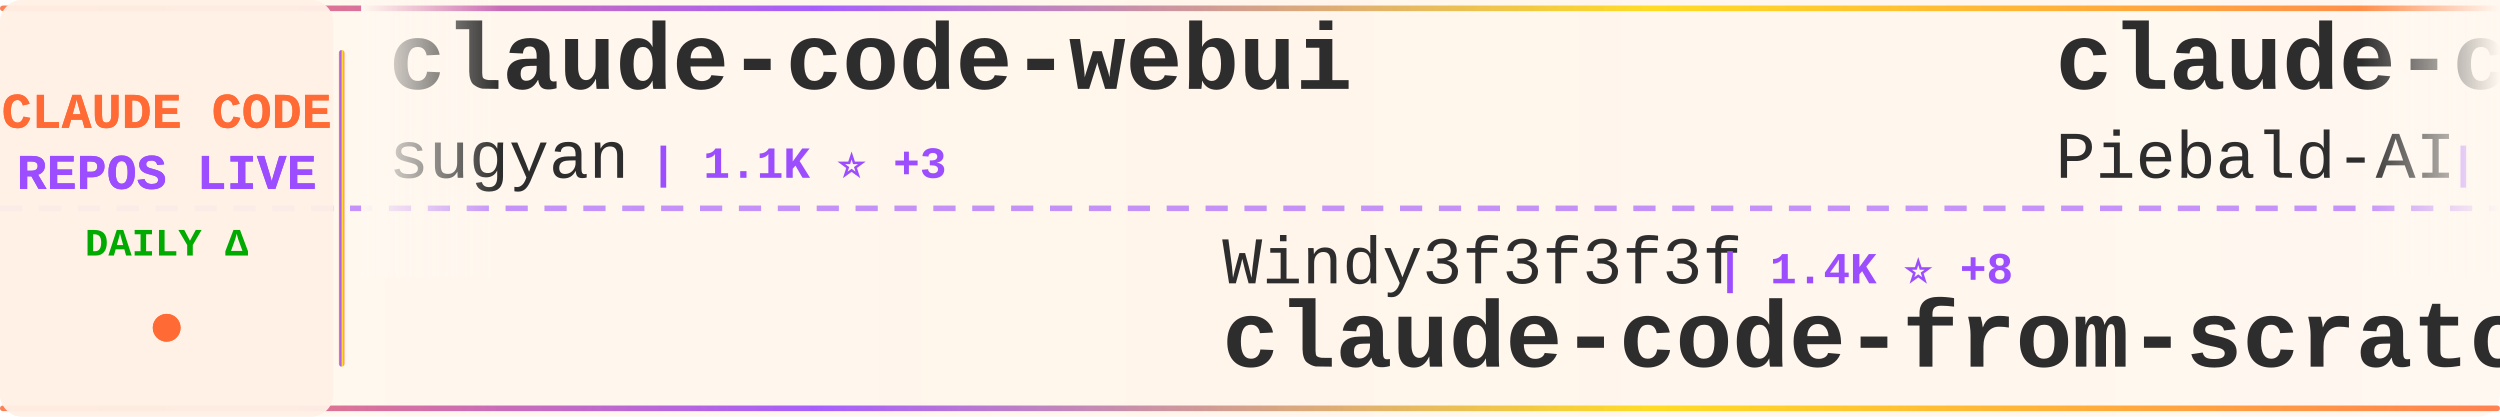
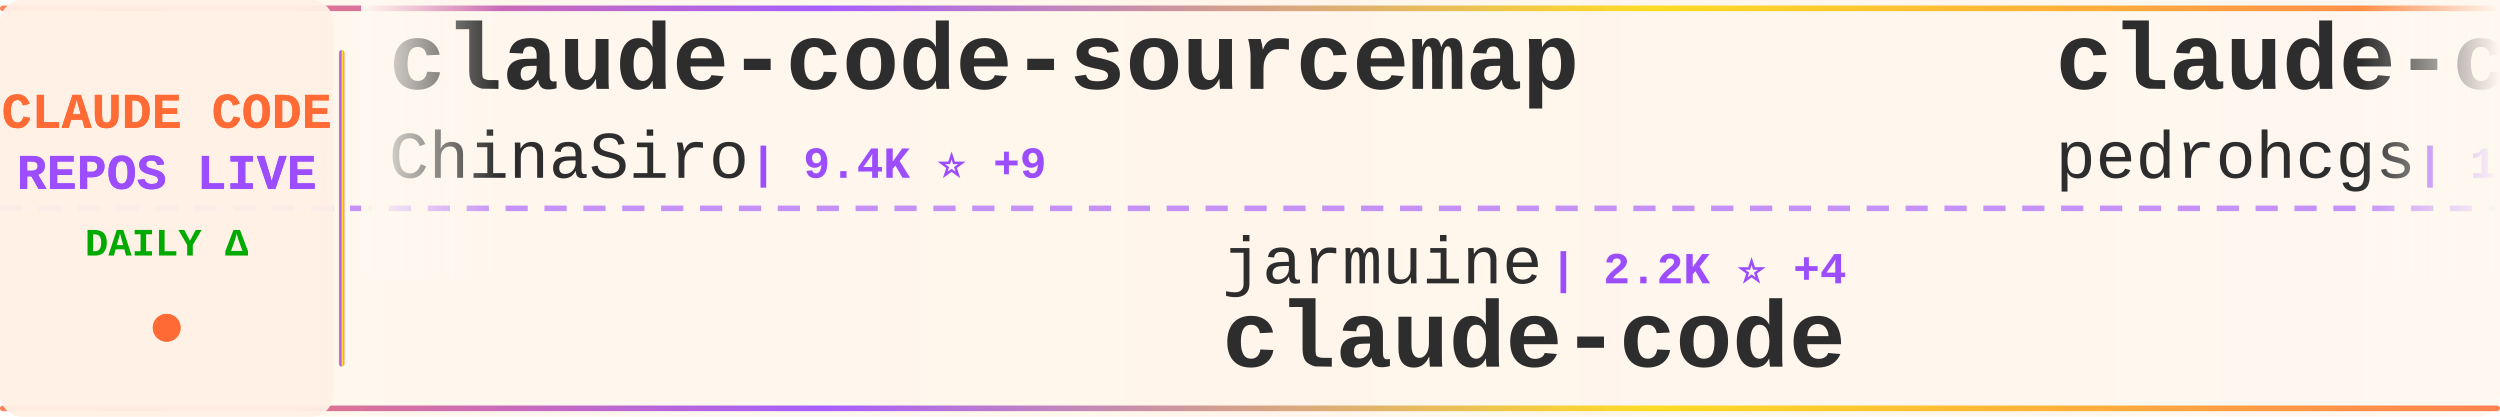
<svg xmlns="http://www.w3.org/2000/svg" width="900" height="150">
  <defs>
    <linearGradient id="tickerBg" x1="0%" y1="0%" x2="100%" y2="0%">
      <stop offset="0%" style="stop-color:#fff8f0;stop-opacity:0.98" />
      <stop offset="50%" style="stop-color:#fff5eb;stop-opacity:1" />
      <stop offset="100%" style="stop-color:#fff8f0;stop-opacity:0.98" />
    </linearGradient>
    <linearGradient id="borderGrad" x1="0%" y1="0%" x2="100%" y2="0%">
      <stop offset="0%" style="stop-color:#FF6B35;stop-opacity:0.85">
        <animate attributeName="stop-opacity" values="0.85;1;0.85" dur="2s" repeatCount="indefinite" />
      </stop>
      <stop offset="33%" style="stop-color:#9C4EFF;stop-opacity:0.9">
        <animate attributeName="stop-opacity" values="0.9;1;0.9" dur="2.2s" repeatCount="indefinite" />
      </stop>
      <stop offset="66%" style="stop-color:#FFD700;stop-opacity:0.85">
        <animate attributeName="stop-opacity" values="0.85;1;0.85" dur="1.8s" repeatCount="indefinite" />
      </stop>
      <stop offset="100%" style="stop-color:#FF6B35;stop-opacity:0.85">
        <animate attributeName="stop-opacity" values="0.85;1;0.85" dur="2s" repeatCount="indefinite" />
      </stop>
    </linearGradient>
    <filter id="textGlow">
      <feGaussianBlur stdDeviation="0.15" result="coloredBlur" />
      <feMerge>
        <feMergeNode in="coloredBlur" />
        <feMergeNode in="SourceGraphic" />
      </feMerge>
    </filter>
    <filter id="metricGlow">
      <feGaussianBlur stdDeviation="0.2" result="coloredBlur" />
      <feMerge>
        <feMergeNode in="coloredBlur" />
        <feMergeNode in="SourceGraphic" />
      </feMerge>
    </filter>
    <linearGradient id="leftFade" x1="0%" y1="0%" x2="100%" y2="0%">
      <stop offset="0%" style="stop-color:#fff8f0;stop-opacity:1" />
      <stop offset="100%" style="stop-color:#fff8f0;stop-opacity:0" />
    </linearGradient>
    <linearGradient id="rightFade" x1="0%" y1="0%" x2="100%" y2="0%">
      <stop offset="0%" style="stop-color:#fff8f0;stop-opacity:0" />
      <stop offset="100%" style="stop-color:#fff8f0;stop-opacity:1" />
    </linearGradient>
  </defs>
  <rect width="900" height="150" fill="url(#tickerBg)" rx="8" />
  <rect x="0" y="2" width="900" height="2" fill="url(#borderGrad)" rx="1" />
  <rect x="0" y="146" width="900" height="2" fill="url(#borderGrad)" rx="1" />
  <line x1="0" y1="75" x2="900" y2="75" stroke="#9C4EFF" stroke-width="2" stroke-dasharray="8 6" opacity="0.6" />
  <rect x="0" y="0" width="120" height="150" fill="#fff0e6" opacity="0.95" rx="8" />
  <text x="60" y="46" font-family="'Courier New', monospace" font-size="18" font-weight="bold" fill="#FF6B35" text-anchor="middle" filter="url(#textGlow)">
    CLAUDE CODE
  </text>
  <text x="60" y="68" font-family="'Courier New', monospace" font-size="18" font-weight="bold" fill="#9C4EFF" text-anchor="middle" filter="url(#textGlow)">
    REPOS LIVE
  </text>
  <text x="60" y="92" font-family="'Courier New', monospace" font-size="14" font-weight="bold" fill="#00aa00" text-anchor="middle">
    DAILY Δ
  </text>
  <circle cx="60" cy="118" r="5" fill="#FF6B35" filter="url(#metricGlow)">
    <animate attributeName="r" values="4;6;4" dur="1.5s" repeatCount="indefinite" />
    <animate attributeName="opacity" values="0.6;1;0.6" dur="1.5s" repeatCount="indefinite" />
  </circle>
  <rect x="122" y="18" width="2" height="114" fill="url(#borderGrad)" rx="1" />
  <clipPath id="tickerClip">
    <rect x="130" y="0" width="770" height="150" />
  </clipPath>
  <g clip-path="url(#tickerClip)">
    <g id="tickerItems">
      <animateTransform attributeName="transform" attributeType="XML" type="translate" from="0 0" to="-3000 0" dur="54s" repeatCount="indefinite" />
      <g transform="translate(0, 0)">
-         <text x="140" y="32" font-family="'Courier New', monospace" font-size="34" font-weight="bold" fill="#2d2d2d">claude-code-webui</text>
-         <text x="140" y="64" font-family="'Courier New', monospace" font-size="24" font-weight="normal" fill="#2d2d2d" opacity="1.0">sugyan</text>
-         <text x="234" y="64" font-family="'Courier New', monospace" font-size="16" font-weight="bold" fill="#9C4EFF"> | 1.1K ⭐ +3</text>
+         <text x="140" y="32" font-family="'Courier New', monospace" font-size="34" font-weight="bold" fill="#2d2d2d">claude-code-sourcemap</text>
+         <text x="140" y="64" font-family="'Courier New', monospace" font-size="24" font-weight="normal" fill="#2d2d2d" opacity="1.0">ChinaSiro</text>
+         <text x="270" y="64" font-family="'Courier New', monospace" font-size="16" font-weight="bold" fill="#9C4EFF"> | 9.4K ⭐ +9</text>
      </g>
      <g transform="translate(300, 0)">
-         <text x="140" y="102" font-family="'Courier New', monospace" font-size="24" font-weight="normal" fill="#2d2d2d" opacity="1.0">Windy3f3f3f3f</text>
-         <text x="318" y="102" font-family="'Courier New', monospace" font-size="16" font-weight="bold" fill="#9C4EFF"> | 1.4K ⭐ +8</text>
-         <text x="140" y="132" font-family="'Courier New', monospace" font-size="34" font-weight="bold" fill="#2d2d2d">claude-code-from-scratch</text>
+         <text x="140" y="102" font-family="'Courier New', monospace" font-size="24" font-weight="normal" fill="#2d2d2d" opacity="1.0">jarmuine</text>
+         <text x="258" y="102" font-family="'Courier New', monospace" font-size="16" font-weight="bold" fill="#9C4EFF"> | 2.2K ⭐ +4</text>
+         <text x="140" y="132" font-family="'Courier New', monospace" font-size="34" font-weight="bold" fill="#2d2d2d">claude-code</text>
      </g>
      <g transform="translate(600, 0)">
-         <text x="140" y="32" font-family="'Courier New', monospace" font-size="34" font-weight="bold" fill="#2d2d2d">claude-code-system-promp...</text>
-         <text x="140" y="64" font-family="'Courier New', monospace" font-size="24" font-weight="normal" fill="#2d2d2d" opacity="1.0">Piebald-AI</text>
-         <text x="282" y="64" font-family="'Courier New', monospace" font-size="16" font-weight="bold" fill="#9C4EFF"> | 10.9K ⭐ +27</text>
+         <text x="140" y="32" font-family="'Courier New', monospace" font-size="34" font-weight="bold" fill="#2d2d2d">claude-code-my-workflow</text>
+         <text x="140" y="64" font-family="'Courier New', monospace" font-size="24" font-weight="normal" fill="#2d2d2d" opacity="1.0">pedrohcgs</text>
+         <text x="270" y="64" font-family="'Courier New', monospace" font-size="16" font-weight="bold" fill="#9C4EFF"> | 1.2K ⭐ +8</text>
      </g>
      <g transform="translate(900, 0)">
-         <text x="140" y="102" font-family="'Courier New', monospace" font-size="24" font-weight="normal" fill="#2d2d2d" opacity="1.0">chauncygu</text>
-         <text x="270" y="102" font-family="'Courier New', monospace" font-size="16" font-weight="bold" fill="#9C4EFF"> | 2.6K ⭐ +2</text>
-         <text x="140" y="132" font-family="'Courier New', monospace" font-size="34" font-weight="bold" fill="#2d2d2d">collection-claude-code-s...</text>
+         <text x="140" y="102" font-family="'Courier New', monospace" font-size="24" font-weight="normal" fill="#2d2d2d" opacity="1.0">huangjia2019</text>
+         <text x="306" y="102" font-family="'Courier New', monospace" font-size="16" font-weight="bold" fill="#9C4EFF"> | 803 ⭐ +10</text>
+         <text x="140" y="132" font-family="'Courier New', monospace" font-size="34" font-weight="bold" fill="#2d2d2d">claude-code-engineering</text>
      </g>
      <g transform="translate(1200, 0)">
-         <text x="140" y="32" font-family="'Courier New', monospace" font-size="34" font-weight="bold" fill="#2d2d2d">claude-code-proxy</text>
-         <text x="140" y="64" font-family="'Courier New', monospace" font-size="24" font-weight="normal" fill="#2d2d2d" opacity="1.0">fuergaosi233</text>
-         <text x="306" y="64" font-family="'Courier New', monospace" font-size="16" font-weight="bold" fill="#9C4EFF"> | 2.7K ⭐ +3</text>
+         <text x="140" y="32" font-family="'Courier New', monospace" font-size="34" font-weight="bold" fill="#2d2d2d">CLIProxyAPI</text>
+         <text x="140" y="64" font-family="'Courier New', monospace" font-size="24" font-weight="normal" fill="#2d2d2d" opacity="1.0">router-for-me</text>
+         <text x="318" y="64" font-family="'Courier New', monospace" font-size="16" font-weight="bold" fill="#9C4EFF"> | 36.9K ⭐ +342</text>
      </g>
      <g transform="translate(1500, 0)">
-         <text x="140" y="102" font-family="'Courier New', monospace" font-size="24" font-weight="normal" fill="#2d2d2d" opacity="1.0">lorryjovens-hub</text>
-         <text x="342" y="102" font-family="'Courier New', monospace" font-size="16" font-weight="bold" fill="#9C4EFF"> | 1.6K ⭐ +6</text>
-         <text x="140" y="132" font-family="'Courier New', monospace" font-size="34" font-weight="bold" fill="#2d2d2d">claude-code-rust</text>
+         <text x="140" y="102" font-family="'Courier New', monospace" font-size="24" font-weight="normal" fill="#2d2d2d" opacity="1.0">anthropics</text>
+         <text x="282" y="102" font-family="'Courier New', monospace" font-size="16" font-weight="bold" fill="#9C4EFF"> | 148.3K ⭐ +533</text>
+         <text x="140" y="132" font-family="'Courier New', monospace" font-size="34" font-weight="bold" fill="#2d2d2d">skills</text>
      </g>
      <g transform="translate(1800, 0)">
-         <text x="140" y="32" font-family="'Courier New', monospace" font-size="34" font-weight="bold" fill="#2d2d2d">Claude-Code-Usage-Monito...</text>
-         <text x="140" y="64" font-family="'Courier New', monospace" font-size="24" font-weight="normal" fill="#2d2d2d" opacity="1.0">Maciek-roboblog</text>
-         <text x="342" y="64" font-family="'Courier New', monospace" font-size="16" font-weight="bold" fill="#9C4EFF"> | 8.2K ⭐ +10</text>
+         <text x="140" y="32" font-family="'Courier New', monospace" font-size="34" font-weight="bold" fill="#2d2d2d">claude-code-security-rev...</text>
+         <text x="140" y="64" font-family="'Courier New', monospace" font-size="24" font-weight="normal" fill="#2d2d2d" opacity="1.0">anthropics</text>
+         <text x="282" y="64" font-family="'Courier New', monospace" font-size="16" font-weight="bold" fill="#9C4EFF"> | 5.1K ⭐ +55</text>
      </g>
      <g transform="translate(2100, 0)">
-         <text x="140" y="102" font-family="'Courier New', monospace" font-size="24" font-weight="normal" fill="#2d2d2d" opacity="1.0">nicedreamzapp</text>
-         <text x="318" y="102" font-family="'Courier New', monospace" font-size="16" font-weight="bold" fill="#9C4EFF"> | 2.7K ⭐ +1</text>
-         <text x="140" y="132" font-family="'Courier New', monospace" font-size="34" font-weight="bold" fill="#2d2d2d">claude-code-local</text>
+         <text x="140" y="102" font-family="'Courier New', monospace" font-size="24" font-weight="normal" fill="#2d2d2d" opacity="1.0">AICoderTudou</text>
+         <text x="306" y="102" font-family="'Courier New', monospace" font-size="16" font-weight="bold" fill="#9C4EFF"> | 500 ⭐</text>
+         <text x="140" y="132" font-family="'Courier New', monospace" font-size="34" font-weight="bold" fill="#2d2d2d">claude-code-tudou</text>
      </g>
      <g transform="translate(2400, 0)">
-         <text x="140" y="32" font-family="'Courier New', monospace" font-size="34" font-weight="bold" fill="#2d2d2d">Claude-Code-Workflow</text>
-         <text x="140" y="64" font-family="'Courier New', monospace" font-size="24" font-weight="normal" fill="#2d2d2d" opacity="1.0">catlog22</text>
-         <text x="258" y="64" font-family="'Courier New', monospace" font-size="16" font-weight="bold" fill="#9C4EFF"> | 2.1K ⭐ +6</text>
+         <text x="140" y="32" font-family="'Courier New', monospace" font-size="34" font-weight="bold" fill="#2d2d2d">claude-code</text>
+         <text x="140" y="64" font-family="'Courier New', monospace" font-size="24" font-weight="normal" fill="#2d2d2d" opacity="1.0">xorespesp</text>
+         <text x="270" y="64" font-family="'Courier New', monospace" font-size="16" font-weight="bold" fill="#9C4EFF"> | 225 ⭐</text>
      </g>
      <g transform="translate(2700, 0)">
-         <text x="140" y="102" font-family="'Courier New', monospace" font-size="24" font-weight="normal" fill="#2d2d2d" opacity="1.0">ChrisWiles</text>
-         <text x="282" y="102" font-family="'Courier New', monospace" font-size="16" font-weight="bold" fill="#9C4EFF"> | 5.9K ⭐ +2</text>
-         <text x="140" y="132" font-family="'Courier New', monospace" font-size="34" font-weight="bold" fill="#2d2d2d">claude-code-showcase</text>
+         <text x="140" y="102" font-family="'Courier New', monospace" font-size="24" font-weight="normal" fill="#2d2d2d" opacity="1.0">darcyegb</text>
+         <text x="258" y="102" font-family="'Courier New', monospace" font-size="16" font-weight="bold" fill="#9C4EFF"> | 716 ⭐ +1</text>
+         <text x="140" y="132" font-family="'Courier New', monospace" font-size="34" font-weight="bold" fill="#2d2d2d">ClaudeCodeAgents</text>
      </g>
      <g transform="translate(3000, 0)">
-         <text x="140" y="32" font-family="'Courier New', monospace" font-size="34" font-weight="bold" fill="#2d2d2d">claude-code-webui</text>
-         <text x="140" y="64" font-family="'Courier New', monospace" font-size="24" font-weight="normal" fill="#2d2d2d" opacity="1.0">sugyan</text>
-         <text x="234" y="64" font-family="'Courier New', monospace" font-size="16" font-weight="bold" fill="#9C4EFF"> | 1.1K ⭐ +3</text>
+         <text x="140" y="32" font-family="'Courier New', monospace" font-size="34" font-weight="bold" fill="#2d2d2d">claude-code-sourcemap</text>
+         <text x="140" y="64" font-family="'Courier New', monospace" font-size="24" font-weight="normal" fill="#2d2d2d" opacity="1.0">ChinaSiro</text>
+         <text x="270" y="64" font-family="'Courier New', monospace" font-size="16" font-weight="bold" fill="#9C4EFF"> | 9.4K ⭐ +9</text>
      </g>
      <g transform="translate(3300, 0)">
-         <text x="140" y="102" font-family="'Courier New', monospace" font-size="24" font-weight="normal" fill="#2d2d2d" opacity="1.0">Windy3f3f3f3f</text>
-         <text x="318" y="102" font-family="'Courier New', monospace" font-size="16" font-weight="bold" fill="#9C4EFF"> | 1.4K ⭐ +8</text>
-         <text x="140" y="132" font-family="'Courier New', monospace" font-size="34" font-weight="bold" fill="#2d2d2d">claude-code-from-scratch</text>
+         <text x="140" y="102" font-family="'Courier New', monospace" font-size="24" font-weight="normal" fill="#2d2d2d" opacity="1.0">jarmuine</text>
+         <text x="258" y="102" font-family="'Courier New', monospace" font-size="16" font-weight="bold" fill="#9C4EFF"> | 2.2K ⭐ +4</text>
+         <text x="140" y="132" font-family="'Courier New', monospace" font-size="34" font-weight="bold" fill="#2d2d2d">claude-code</text>
      </g>
      <g transform="translate(3600, 0)">
-         <text x="140" y="32" font-family="'Courier New', monospace" font-size="34" font-weight="bold" fill="#2d2d2d">claude-code-system-promp...</text>
-         <text x="140" y="64" font-family="'Courier New', monospace" font-size="24" font-weight="normal" fill="#2d2d2d" opacity="1.0">Piebald-AI</text>
-         <text x="282" y="64" font-family="'Courier New', monospace" font-size="16" font-weight="bold" fill="#9C4EFF"> | 10.9K ⭐ +27</text>
+         <text x="140" y="32" font-family="'Courier New', monospace" font-size="34" font-weight="bold" fill="#2d2d2d">claude-code-my-workflow</text>
+         <text x="140" y="64" font-family="'Courier New', monospace" font-size="24" font-weight="normal" fill="#2d2d2d" opacity="1.0">pedrohcgs</text>
+         <text x="270" y="64" font-family="'Courier New', monospace" font-size="16" font-weight="bold" fill="#9C4EFF"> | 1.2K ⭐ +8</text>
      </g>
      <g transform="translate(3900, 0)">
-         <text x="140" y="102" font-family="'Courier New', monospace" font-size="24" font-weight="normal" fill="#2d2d2d" opacity="1.0">chauncygu</text>
-         <text x="270" y="102" font-family="'Courier New', monospace" font-size="16" font-weight="bold" fill="#9C4EFF"> | 2.6K ⭐ +2</text>
-         <text x="140" y="132" font-family="'Courier New', monospace" font-size="34" font-weight="bold" fill="#2d2d2d">collection-claude-code-s...</text>
+         <text x="140" y="102" font-family="'Courier New', monospace" font-size="24" font-weight="normal" fill="#2d2d2d" opacity="1.0">huangjia2019</text>
+         <text x="306" y="102" font-family="'Courier New', monospace" font-size="16" font-weight="bold" fill="#9C4EFF"> | 803 ⭐ +10</text>
+         <text x="140" y="132" font-family="'Courier New', monospace" font-size="34" font-weight="bold" fill="#2d2d2d">claude-code-engineering</text>
      </g>
    </g>
  </g>
  <rect x="130" y="0" width="50" height="100" fill="url(#leftFade)" />
  <rect x="850" y="0" width="50" height="100" fill="url(#rightFade)" />
</svg>
